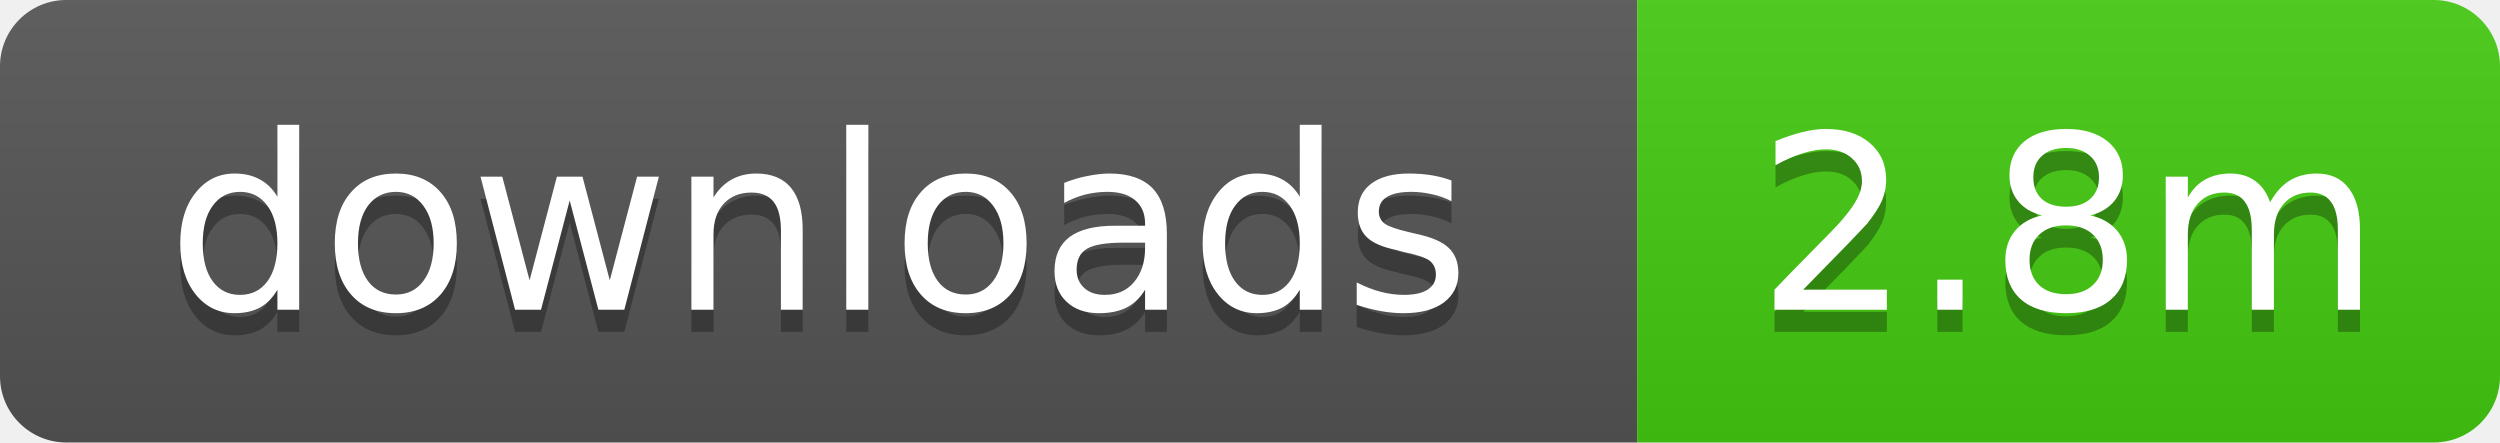
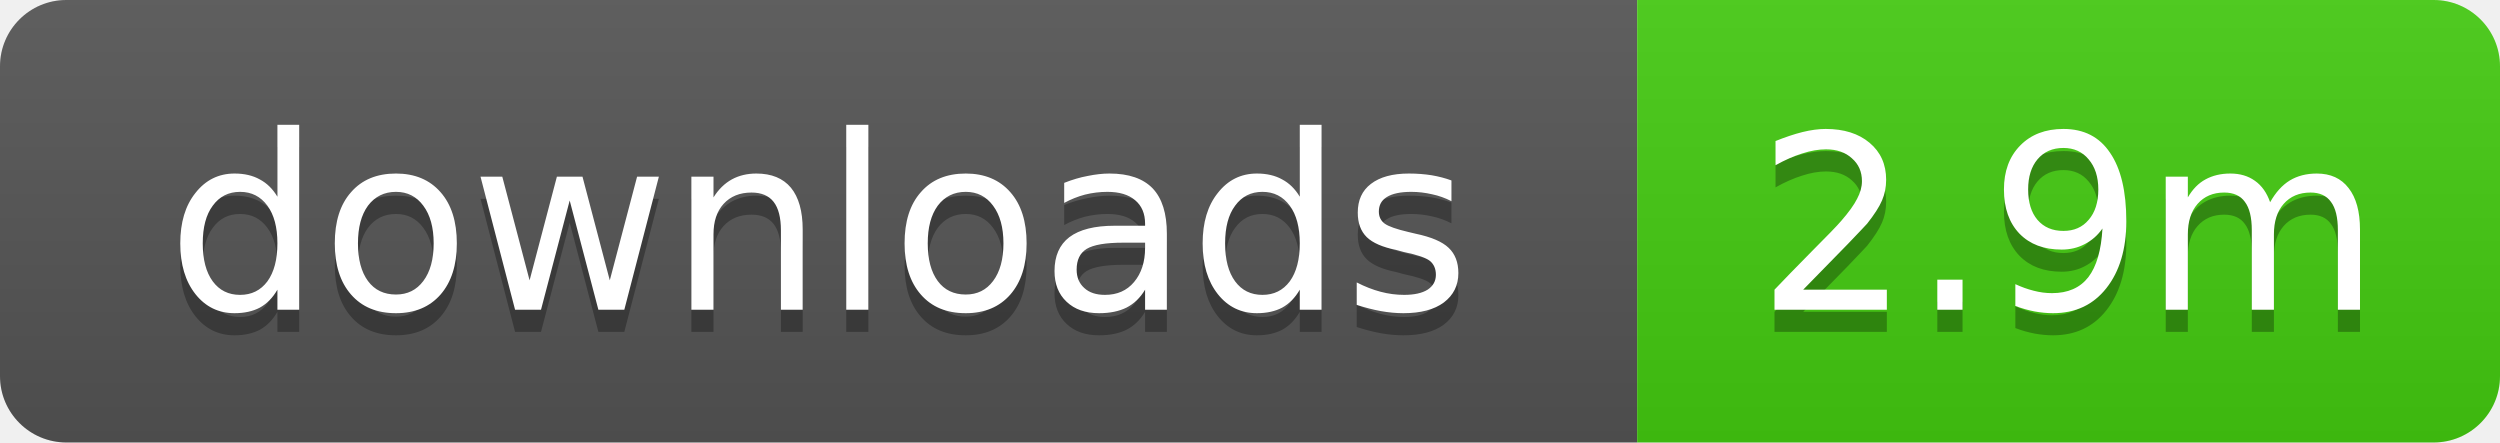
- <svg xmlns="http://www.w3.org/2000/svg" width="113" height="20" role="img" aria-label="downloads: 2.8m">
+ <svg xmlns="http://www.w3.org/2000/svg" width="113" height="20" role="img" aria-label="downloads: 2.9m">
  <linearGradient id="s" x2="0" y2="100%">
    <stop offset="0" stop-color="#bbb" stop-opacity=".1" />
    <stop offset="1" stop-opacity=".1" />
  </linearGradient>
  <clipPath id="r">
    <rect width="113" height="20" rx="3" />
  </clipPath>
  <g clip-path="url(#r)">
    <rect width="74" height="20" fill="#555" />
    <rect x="74" width="39" height="20" fill="#4c1" />
    <rect width="113" height="20" fill="url(#s)" />
  </g>
  <g fill="#fff" text-anchor="middle" font-family="Verdana,Geneva,DejaVu Sans,sans-serif" text-rendering="geometricPrecision" font-size="11">
    <text x="37" y="15" fill="#010101" fill-opacity=".3">downloads</text>
    <text x="37" y="14">downloads</text>
-     <text x="93.5" y="15" fill="#010101" fill-opacity=".3">2.8m</text>
-     <text x="93.5" y="14">2.8m</text>
+     <text x="93.5" y="15" fill="#010101" fill-opacity=".3">2.9m</text>
+     <text x="93.5" y="14">2.9m</text>
  </g>
</svg>
